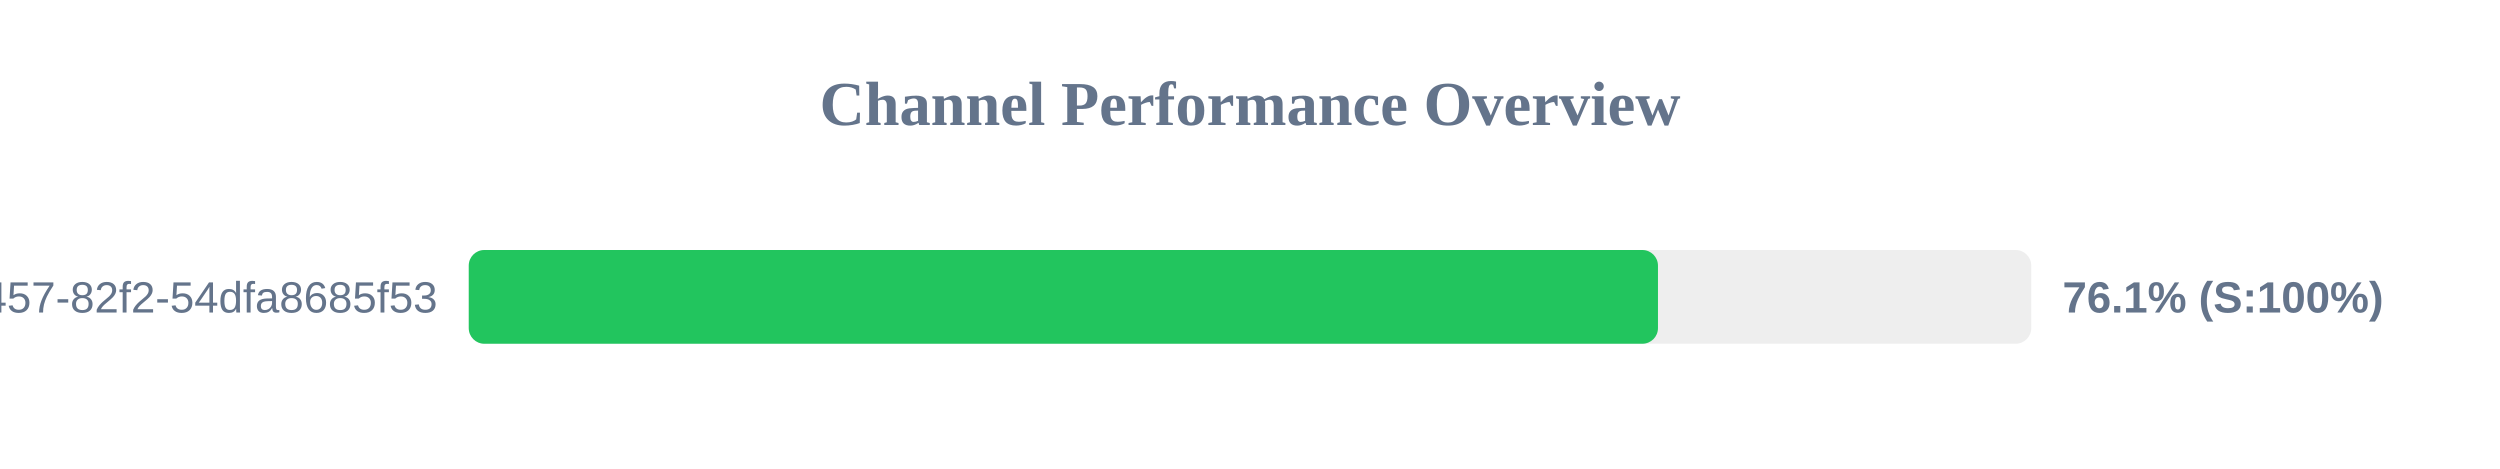
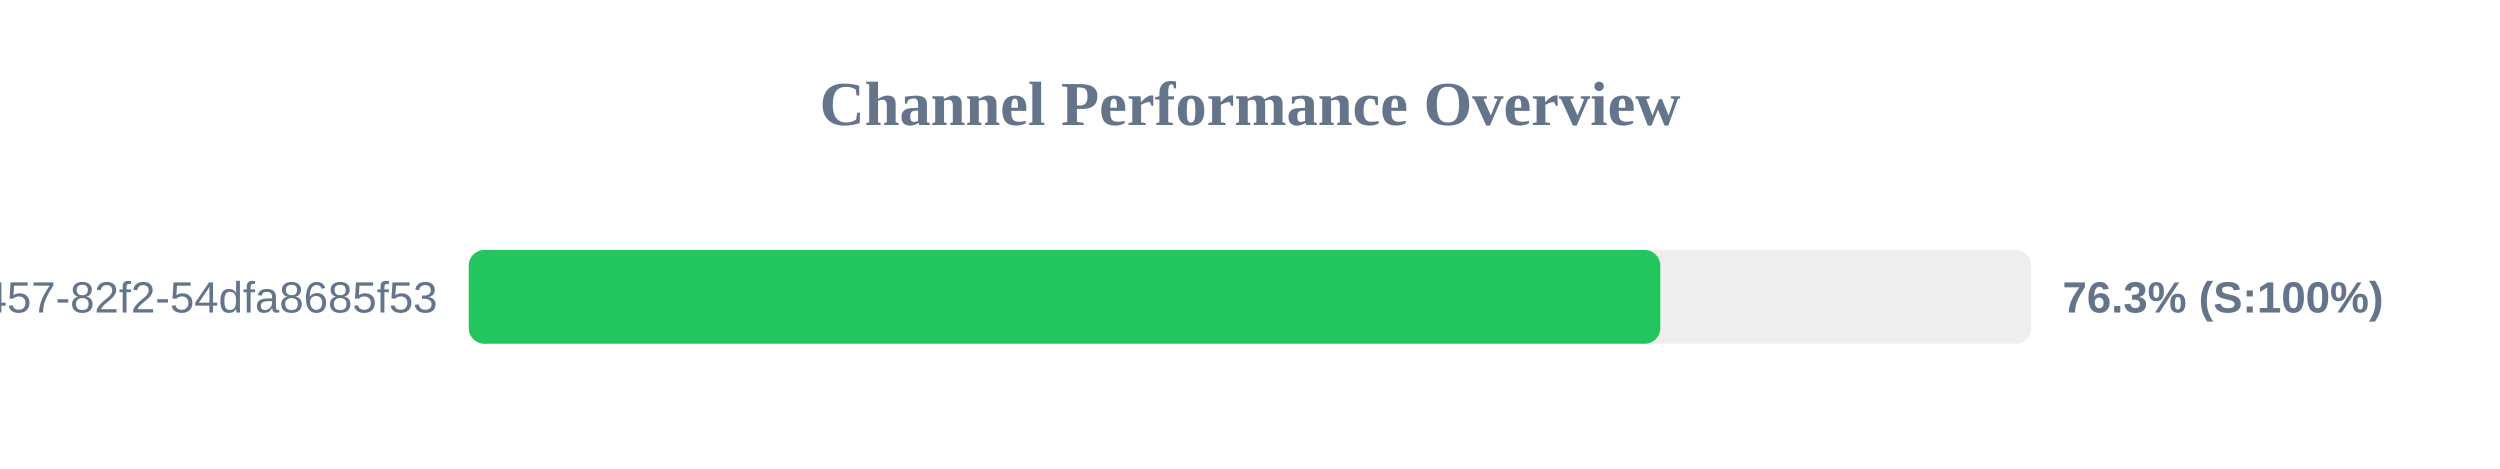
<svg xmlns="http://www.w3.org/2000/svg" width="800" height="150" version="1.1">
  <style>
        .row { font: 14px Arial; fill: #64748b; }
        .score { font: bold 14px Arial; fill: #64748b; }
    </style>
  <text x="400" y="40" text-anchor="middle" font-size="20px" font-weight="bold" fill="#64748b">Channel Performance Overview</text>
  <rect x="150" y="80" width="500" height="30" fill="#eee" rx="5" />
-   <rect x="150" y="80" width="380.55" height="30" fill="#22c55e" rx="5" />
+   <rect x="150" y="80" width="381.3" height="30" fill="#22c55e" rx="5" />
  <text x="140" y="100" text-anchor="end" class="row">?uuid=413c8b50-96bf-4457-82f2-54dfa8685f53</text>
-   <text x="660" y="100" text-anchor="start" class="score">76.1% (S:100%)</text>
+   <text x="660" y="100" text-anchor="start" class="score">76.3% (S:100%)</text>
</svg>
